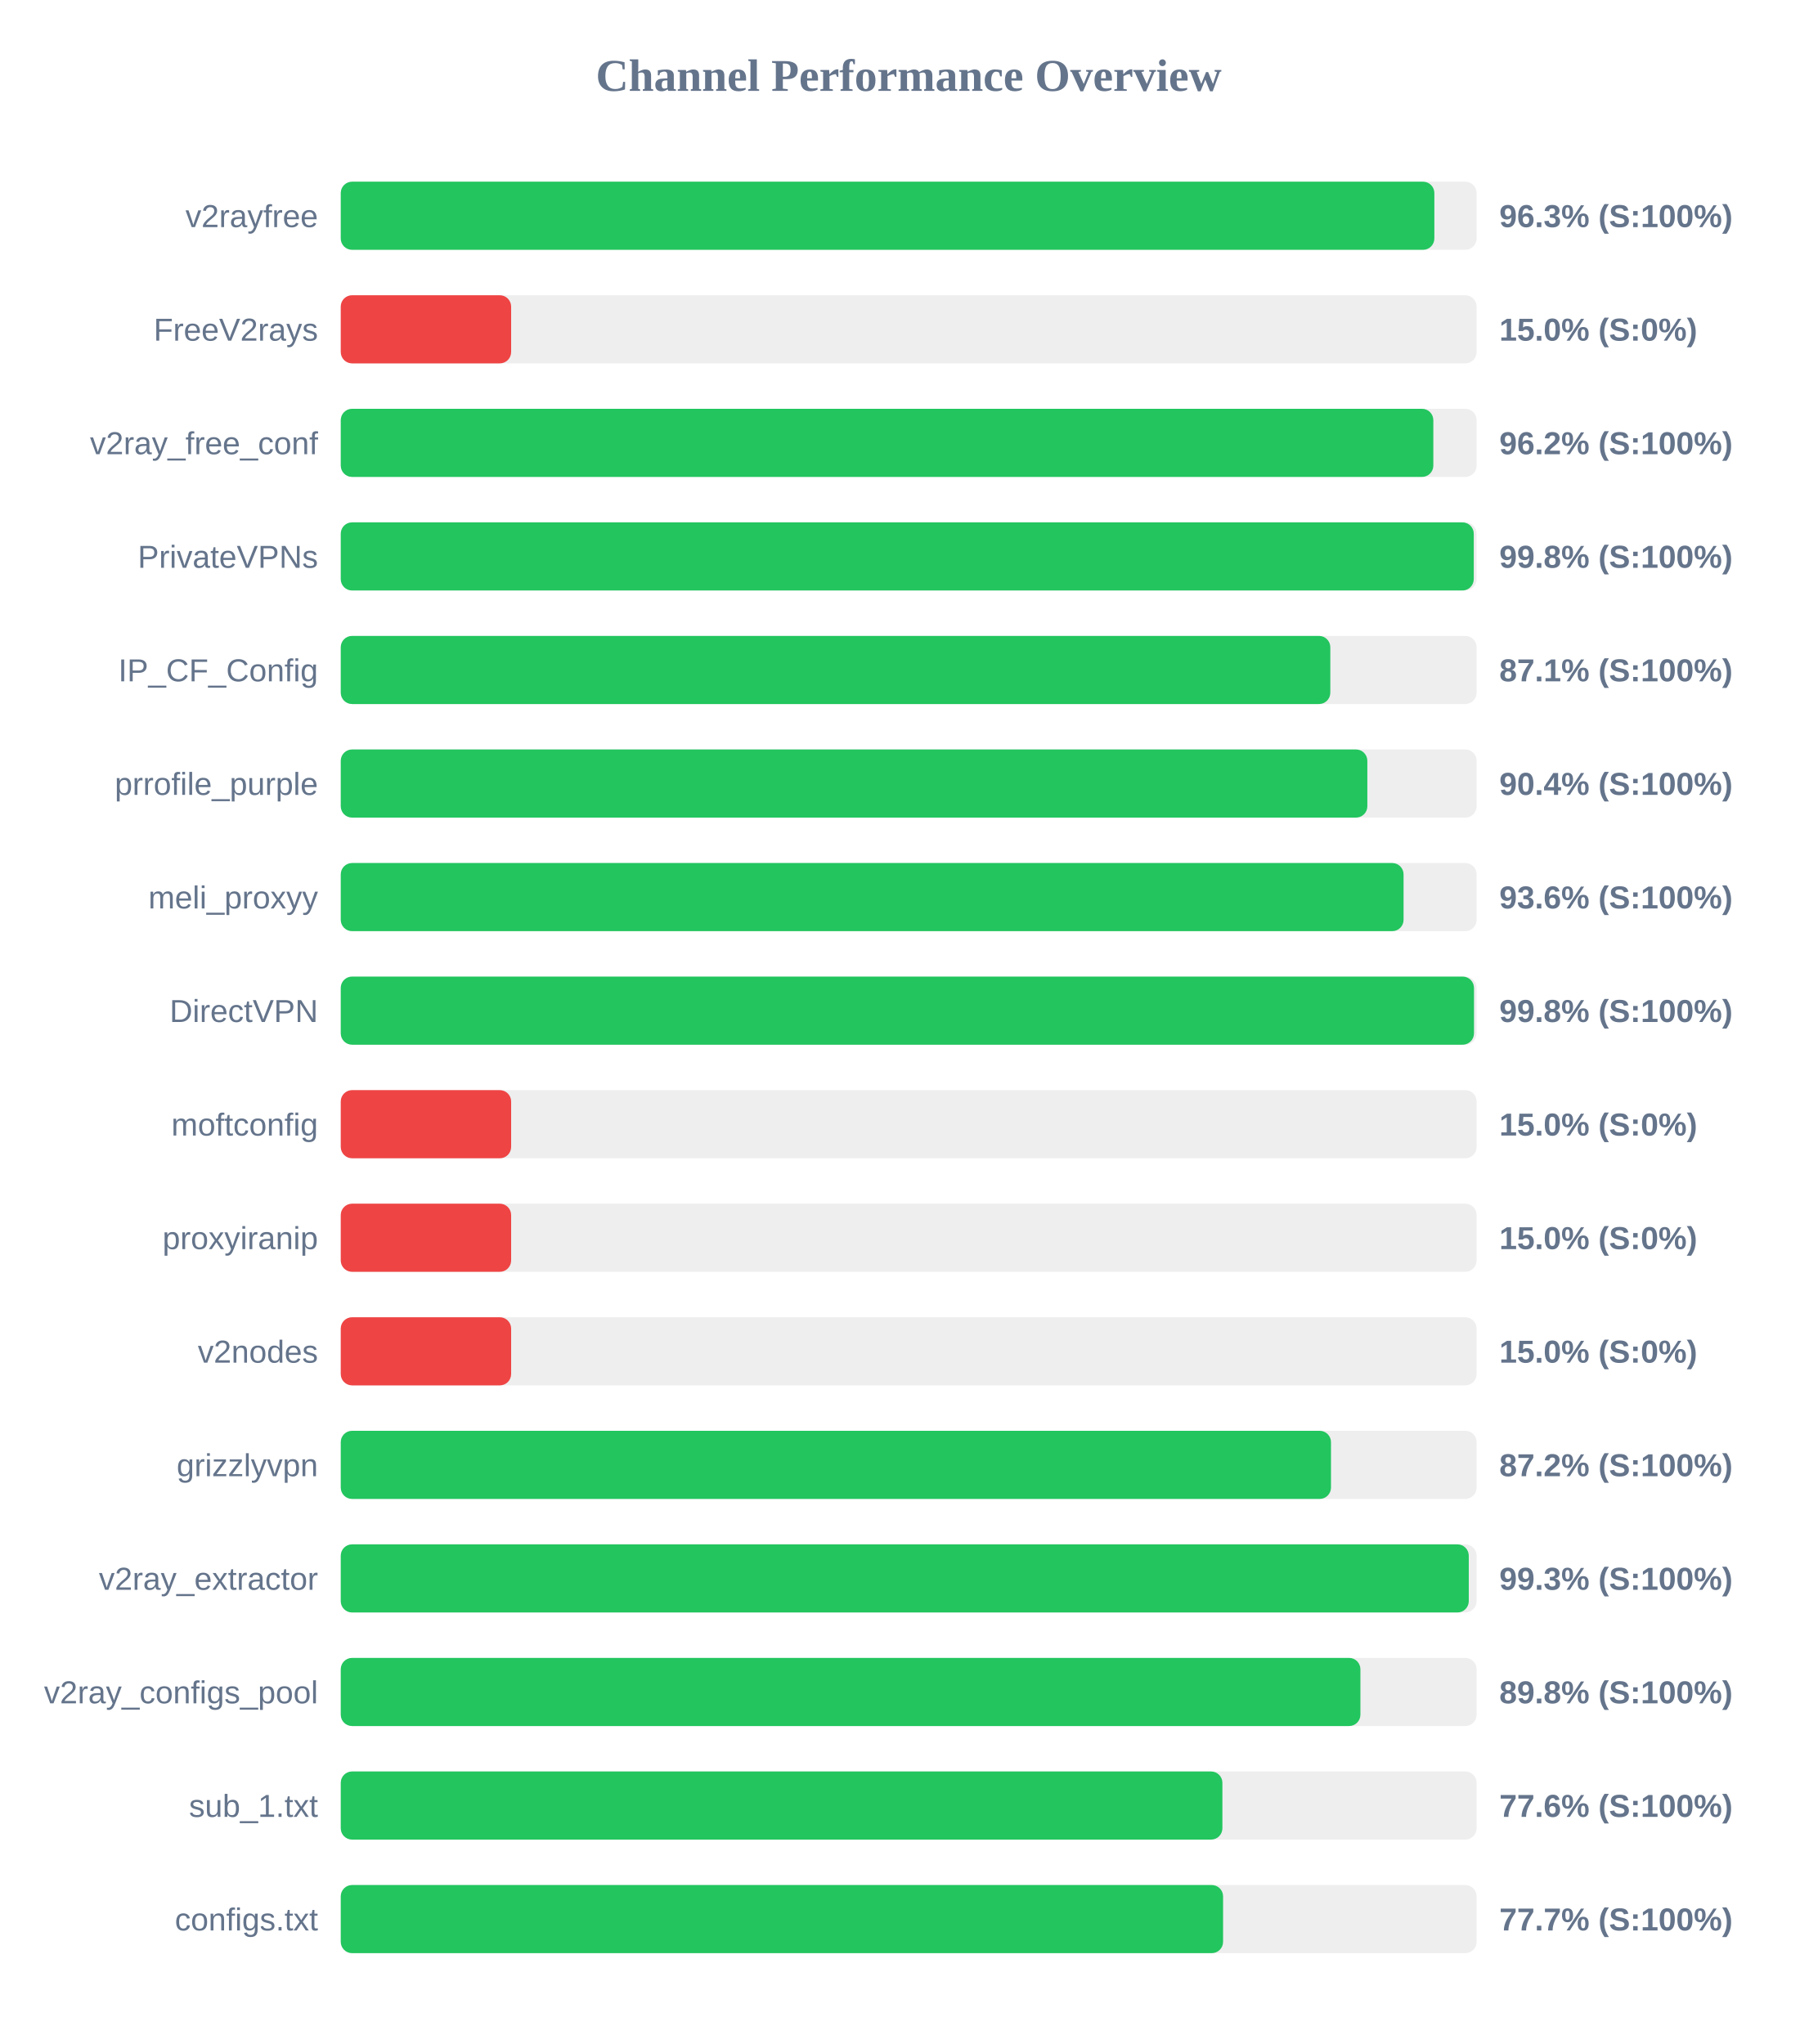
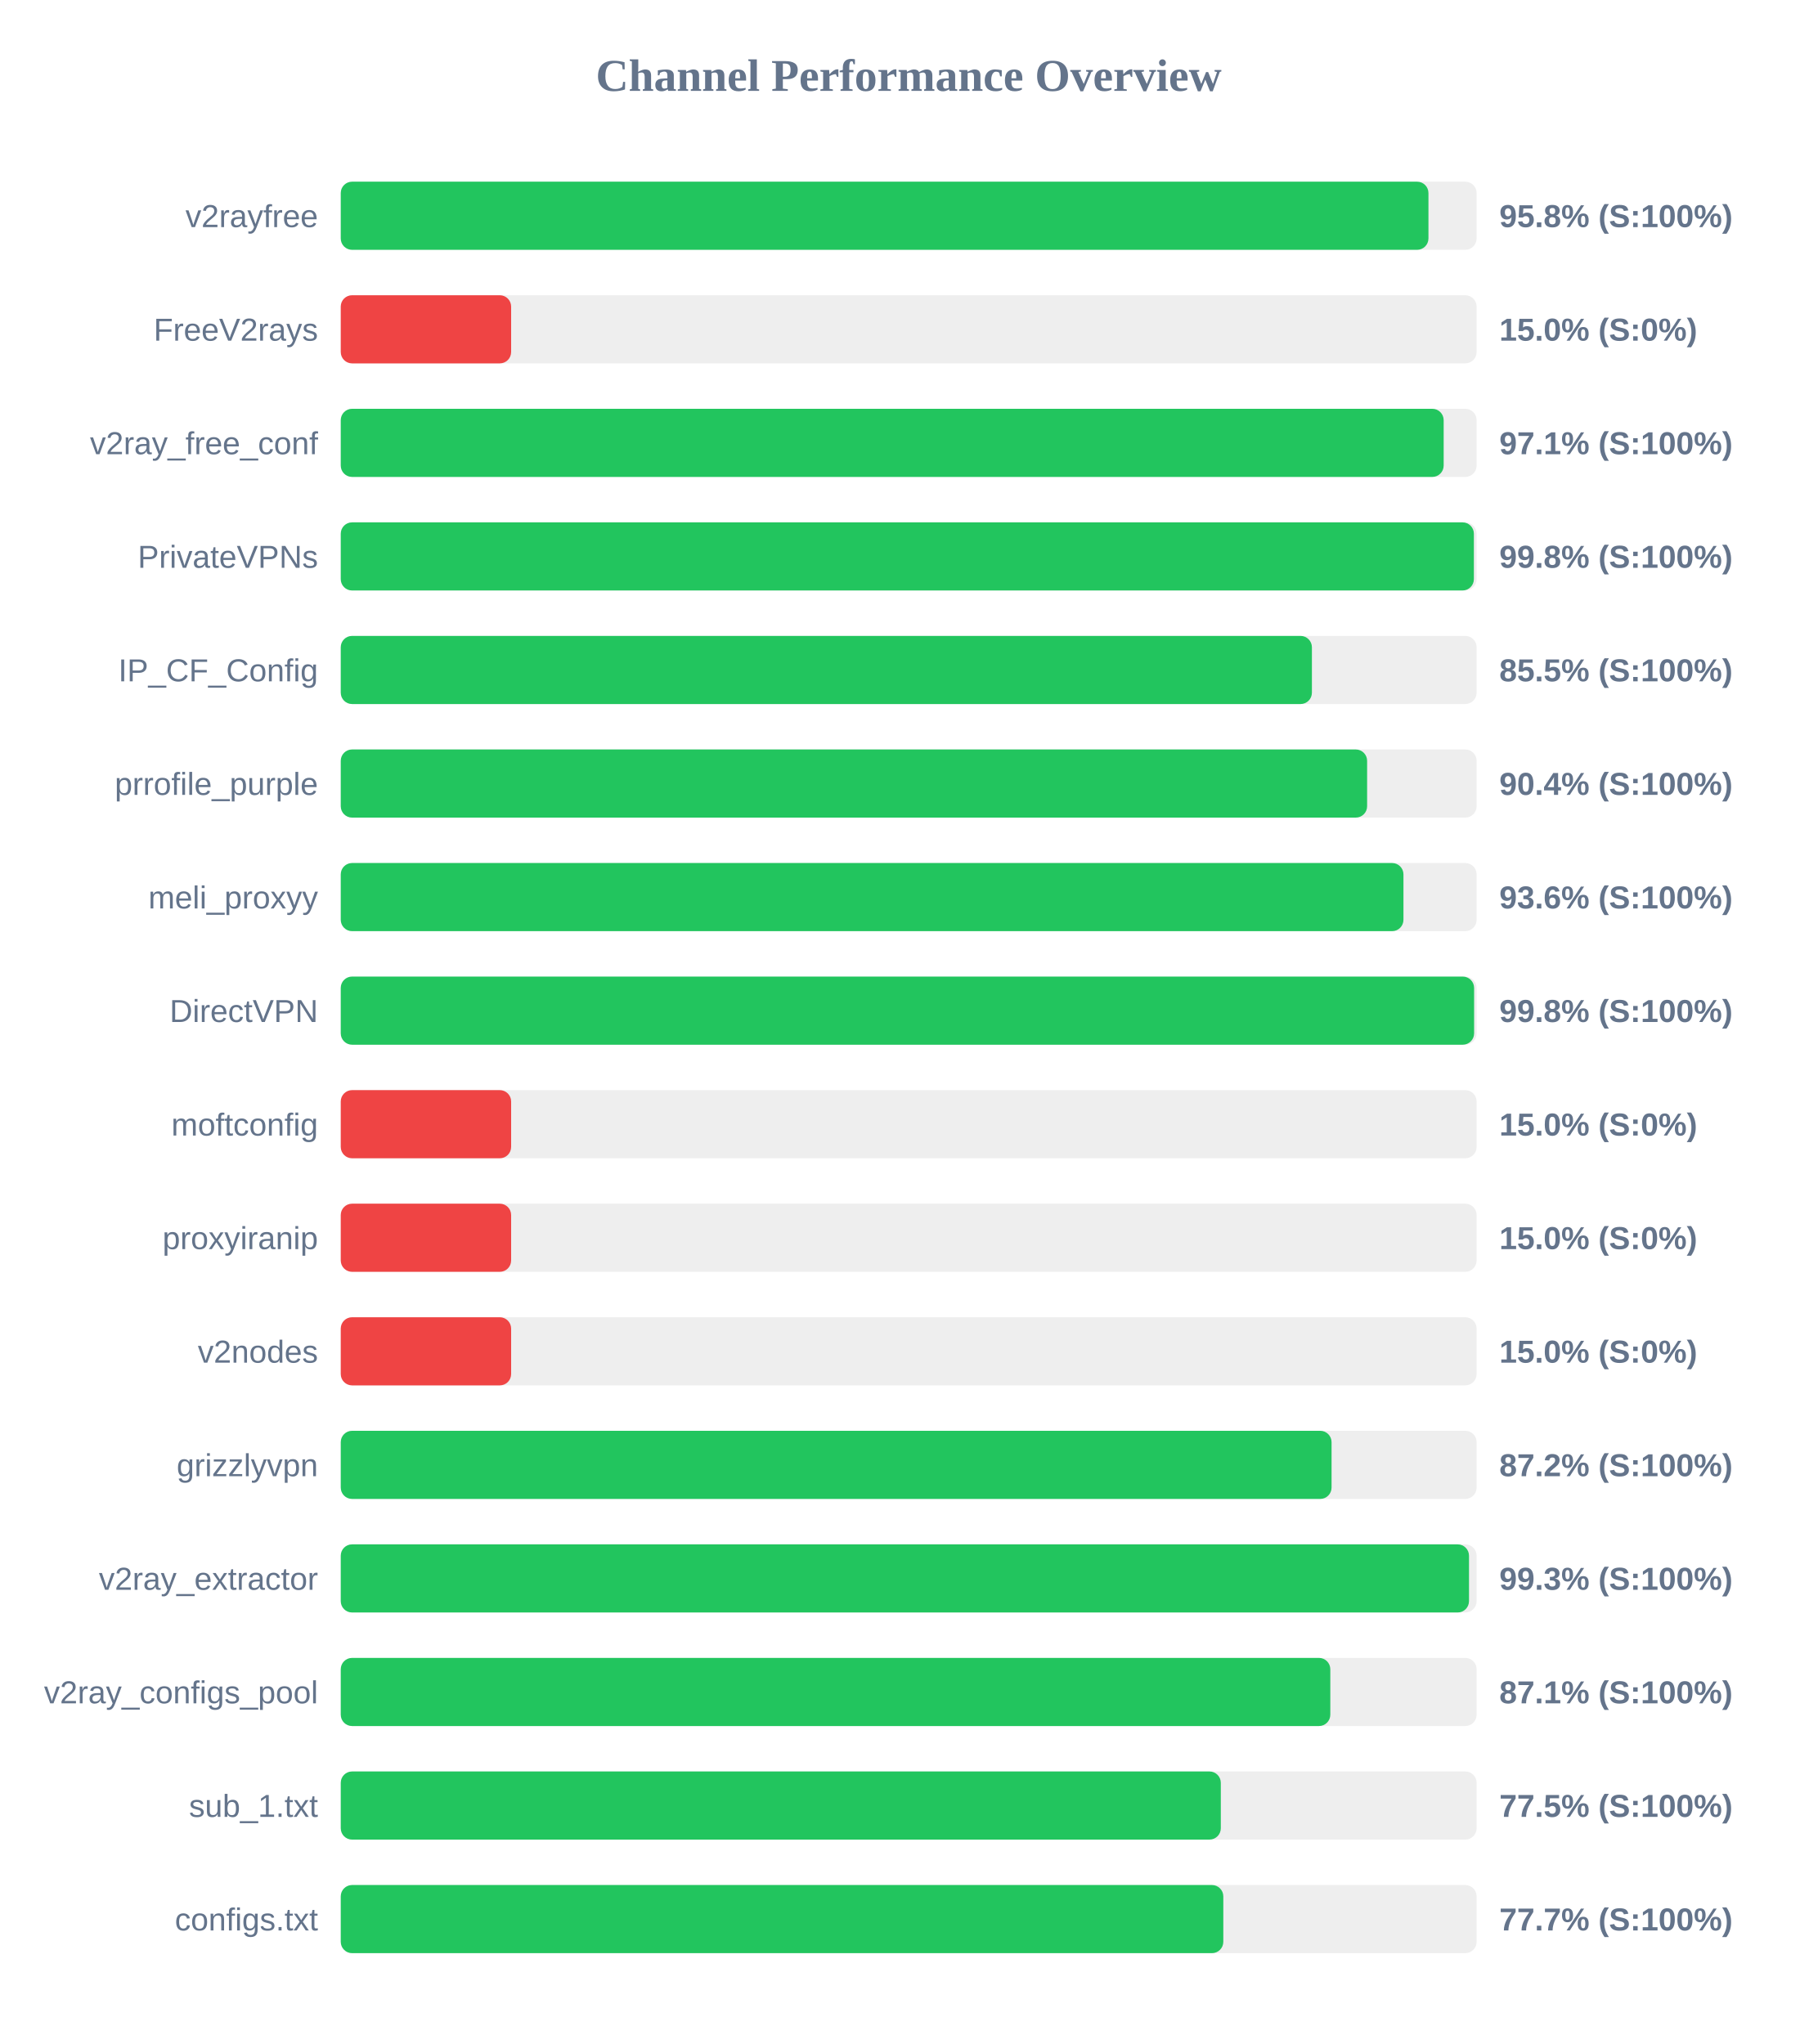
<svg xmlns="http://www.w3.org/2000/svg" width="800" height="900" version="1.1">
  <style>
        .row { font: 14px Arial; fill: #64748b; }
        .score { font: bold 14px Arial; fill: #64748b; }
    </style>
  <text x="400" y="40" text-anchor="middle" font-size="20px" font-weight="bold" fill="#64748b">Channel Performance Overview</text>
  <rect x="150" y="80" width="500" height="30" fill="#eee" rx="5" />
-   <rect x="150" y="80" width="481.4" height="30" fill="#22c55e" rx="5" />
+   <rect x="150" y="80" width="478.8" height="30" fill="#22c55e" rx="5" />
  <text x="140" y="100" text-anchor="end" class="row">v2rayfree</text>
-   <text x="660" y="100" text-anchor="start" class="score">96.3% (S:100%)</text>
+   <text x="660" y="100" text-anchor="start" class="score">95.8% (S:100%)</text>
  <rect x="150" y="130" width="500" height="30" fill="#eee" rx="5" />
  <rect x="150" y="130" width="75.0" height="30" fill="#ef4444" rx="5" />
  <text x="140" y="150" text-anchor="end" class="row">FreeV2rays</text>
  <text x="660" y="150" text-anchor="start" class="score">15.0% (S:0%)</text>
  <rect x="150" y="180" width="500" height="30" fill="#eee" rx="5" />
-   <rect x="150" y="180" width="480.95" height="30" fill="#22c55e" rx="5" />
+   <rect x="150" y="180" width="485.5" height="30" fill="#22c55e" rx="5" />
  <text x="140" y="200" text-anchor="end" class="row">v2ray_free_conf</text>
-   <text x="660" y="200" text-anchor="start" class="score">96.2% (S:100%)</text>
+   <text x="660" y="200" text-anchor="start" class="score">97.1% (S:100%)</text>
  <rect x="150" y="230" width="500" height="30" fill="#eee" rx="5" />
-   <rect x="150" y="230" width="498.75" height="30" fill="#22c55e" rx="5" />
+   <rect x="150" y="230" width="498.8" height="30" fill="#22c55e" rx="5" />
  <text x="140" y="250" text-anchor="end" class="row">PrivateVPNs</text>
  <text x="660" y="250" text-anchor="start" class="score">99.8% (S:100%)</text>
  <rect x="150" y="280" width="500" height="30" fill="#eee" rx="5" />
-   <rect x="150" y="280" width="435.6" height="30" fill="#22c55e" rx="5" />
+   <rect x="150" y="280" width="427.5" height="30" fill="#22c55e" rx="5" />
  <text x="140" y="300" text-anchor="end" class="row">IP_CF_Config</text>
-   <text x="660" y="300" text-anchor="start" class="score">87.1% (S:100%)</text>
+   <text x="660" y="300" text-anchor="start" class="score">85.5% (S:100%)</text>
  <rect x="150" y="330" width="500" height="30" fill="#eee" rx="5" />
-   <rect x="150" y="330" width="451.9" height="30" fill="#22c55e" rx="5" />
+   <rect x="150" y="330" width="451.8" height="30" fill="#22c55e" rx="5" />
  <text x="140" y="350" text-anchor="end" class="row">prrofile_purple</text>
  <text x="660" y="350" text-anchor="start" class="score">90.4% (S:100%)</text>
  <rect x="150" y="380" width="500" height="30" fill="#eee" rx="5" />
-   <rect x="150" y="380" width="467.85" height="30" fill="#22c55e" rx="5" />
+   <rect x="150" y="380" width="467.8" height="30" fill="#22c55e" rx="5" />
  <text x="140" y="400" text-anchor="end" class="row">meli_proxyy</text>
  <text x="660" y="400" text-anchor="start" class="score">93.6% (S:100%)</text>
  <rect x="150" y="430" width="500" height="30" fill="#eee" rx="5" />
-   <rect x="150" y="430" width="498.85" height="30" fill="#22c55e" rx="5" />
+   <rect x="150" y="430" width="498.9" height="30" fill="#22c55e" rx="5" />
  <text x="140" y="450" text-anchor="end" class="row">DirectVPN</text>
  <text x="660" y="450" text-anchor="start" class="score">99.8% (S:100%)</text>
  <rect x="150" y="480" width="500" height="30" fill="#eee" rx="5" />
  <rect x="150" y="480" width="75.0" height="30" fill="#ef4444" rx="5" />
  <text x="140" y="500" text-anchor="end" class="row">moftconfig</text>
  <text x="660" y="500" text-anchor="start" class="score">15.0% (S:0%)</text>
  <rect x="150" y="530" width="500" height="30" fill="#eee" rx="5" />
  <rect x="150" y="530" width="75.0" height="30" fill="#ef4444" rx="5" />
  <text x="140" y="550" text-anchor="end" class="row">proxyiranip</text>
  <text x="660" y="550" text-anchor="start" class="score">15.0% (S:0%)</text>
  <rect x="150" y="580" width="500" height="30" fill="#eee" rx="5" />
  <rect x="150" y="580" width="75.0" height="30" fill="#ef4444" rx="5" />
  <text x="140" y="600" text-anchor="end" class="row">v2nodes</text>
  <text x="660" y="600" text-anchor="start" class="score">15.0% (S:0%)</text>
  <rect x="150" y="630" width="500" height="30" fill="#eee" rx="5" />
-   <rect x="150" y="630" width="435.9" height="30" fill="#22c55e" rx="5" />
+   <rect x="150" y="630" width="436.15" height="30" fill="#22c55e" rx="5" />
  <text x="140" y="650" text-anchor="end" class="row">grizzlyvpn</text>
  <text x="660" y="650" text-anchor="start" class="score">87.2% (S:100%)</text>
  <rect x="150" y="680" width="500" height="30" fill="#eee" rx="5" />
-   <rect x="150" y="680" width="496.55" height="30" fill="#22c55e" rx="5" />
+   <rect x="150" y="680" width="496.65" height="30" fill="#22c55e" rx="5" />
  <text x="140" y="700" text-anchor="end" class="row">v2ray_extractor</text>
  <text x="660" y="700" text-anchor="start" class="score">99.3% (S:100%)</text>
  <rect x="150" y="730" width="500" height="30" fill="#eee" rx="5" />
-   <rect x="150" y="730" width="448.85" height="30" fill="#22c55e" rx="5" />
+   <rect x="150" y="730" width="435.6" height="30" fill="#22c55e" rx="5" />
  <text x="140" y="750" text-anchor="end" class="row">v2ray_configs_pool</text>
-   <text x="660" y="750" text-anchor="start" class="score">89.8% (S:100%)</text>
+   <text x="660" y="750" text-anchor="start" class="score">87.1% (S:100%)</text>
  <rect x="150" y="780" width="500" height="30" fill="#eee" rx="5" />
-   <rect x="150" y="780" width="388.1" height="30" fill="#22c55e" rx="5" />
+   <rect x="150" y="780" width="387.4" height="30" fill="#22c55e" rx="5" />
  <text x="140" y="800" text-anchor="end" class="row">sub_1.txt</text>
-   <text x="660" y="800" text-anchor="start" class="score">77.6% (S:100%)</text>
+   <text x="660" y="800" text-anchor="start" class="score">77.5% (S:100%)</text>
  <rect x="150" y="830" width="500" height="30" fill="#eee" rx="5" />
-   <rect x="150" y="830" width="388.4" height="30" fill="#22c55e" rx="5" />
+   <rect x="150" y="830" width="388.5" height="30" fill="#22c55e" rx="5" />
  <text x="140" y="850" text-anchor="end" class="row">configs.txt</text>
  <text x="660" y="850" text-anchor="start" class="score">77.7% (S:100%)</text>
</svg>
